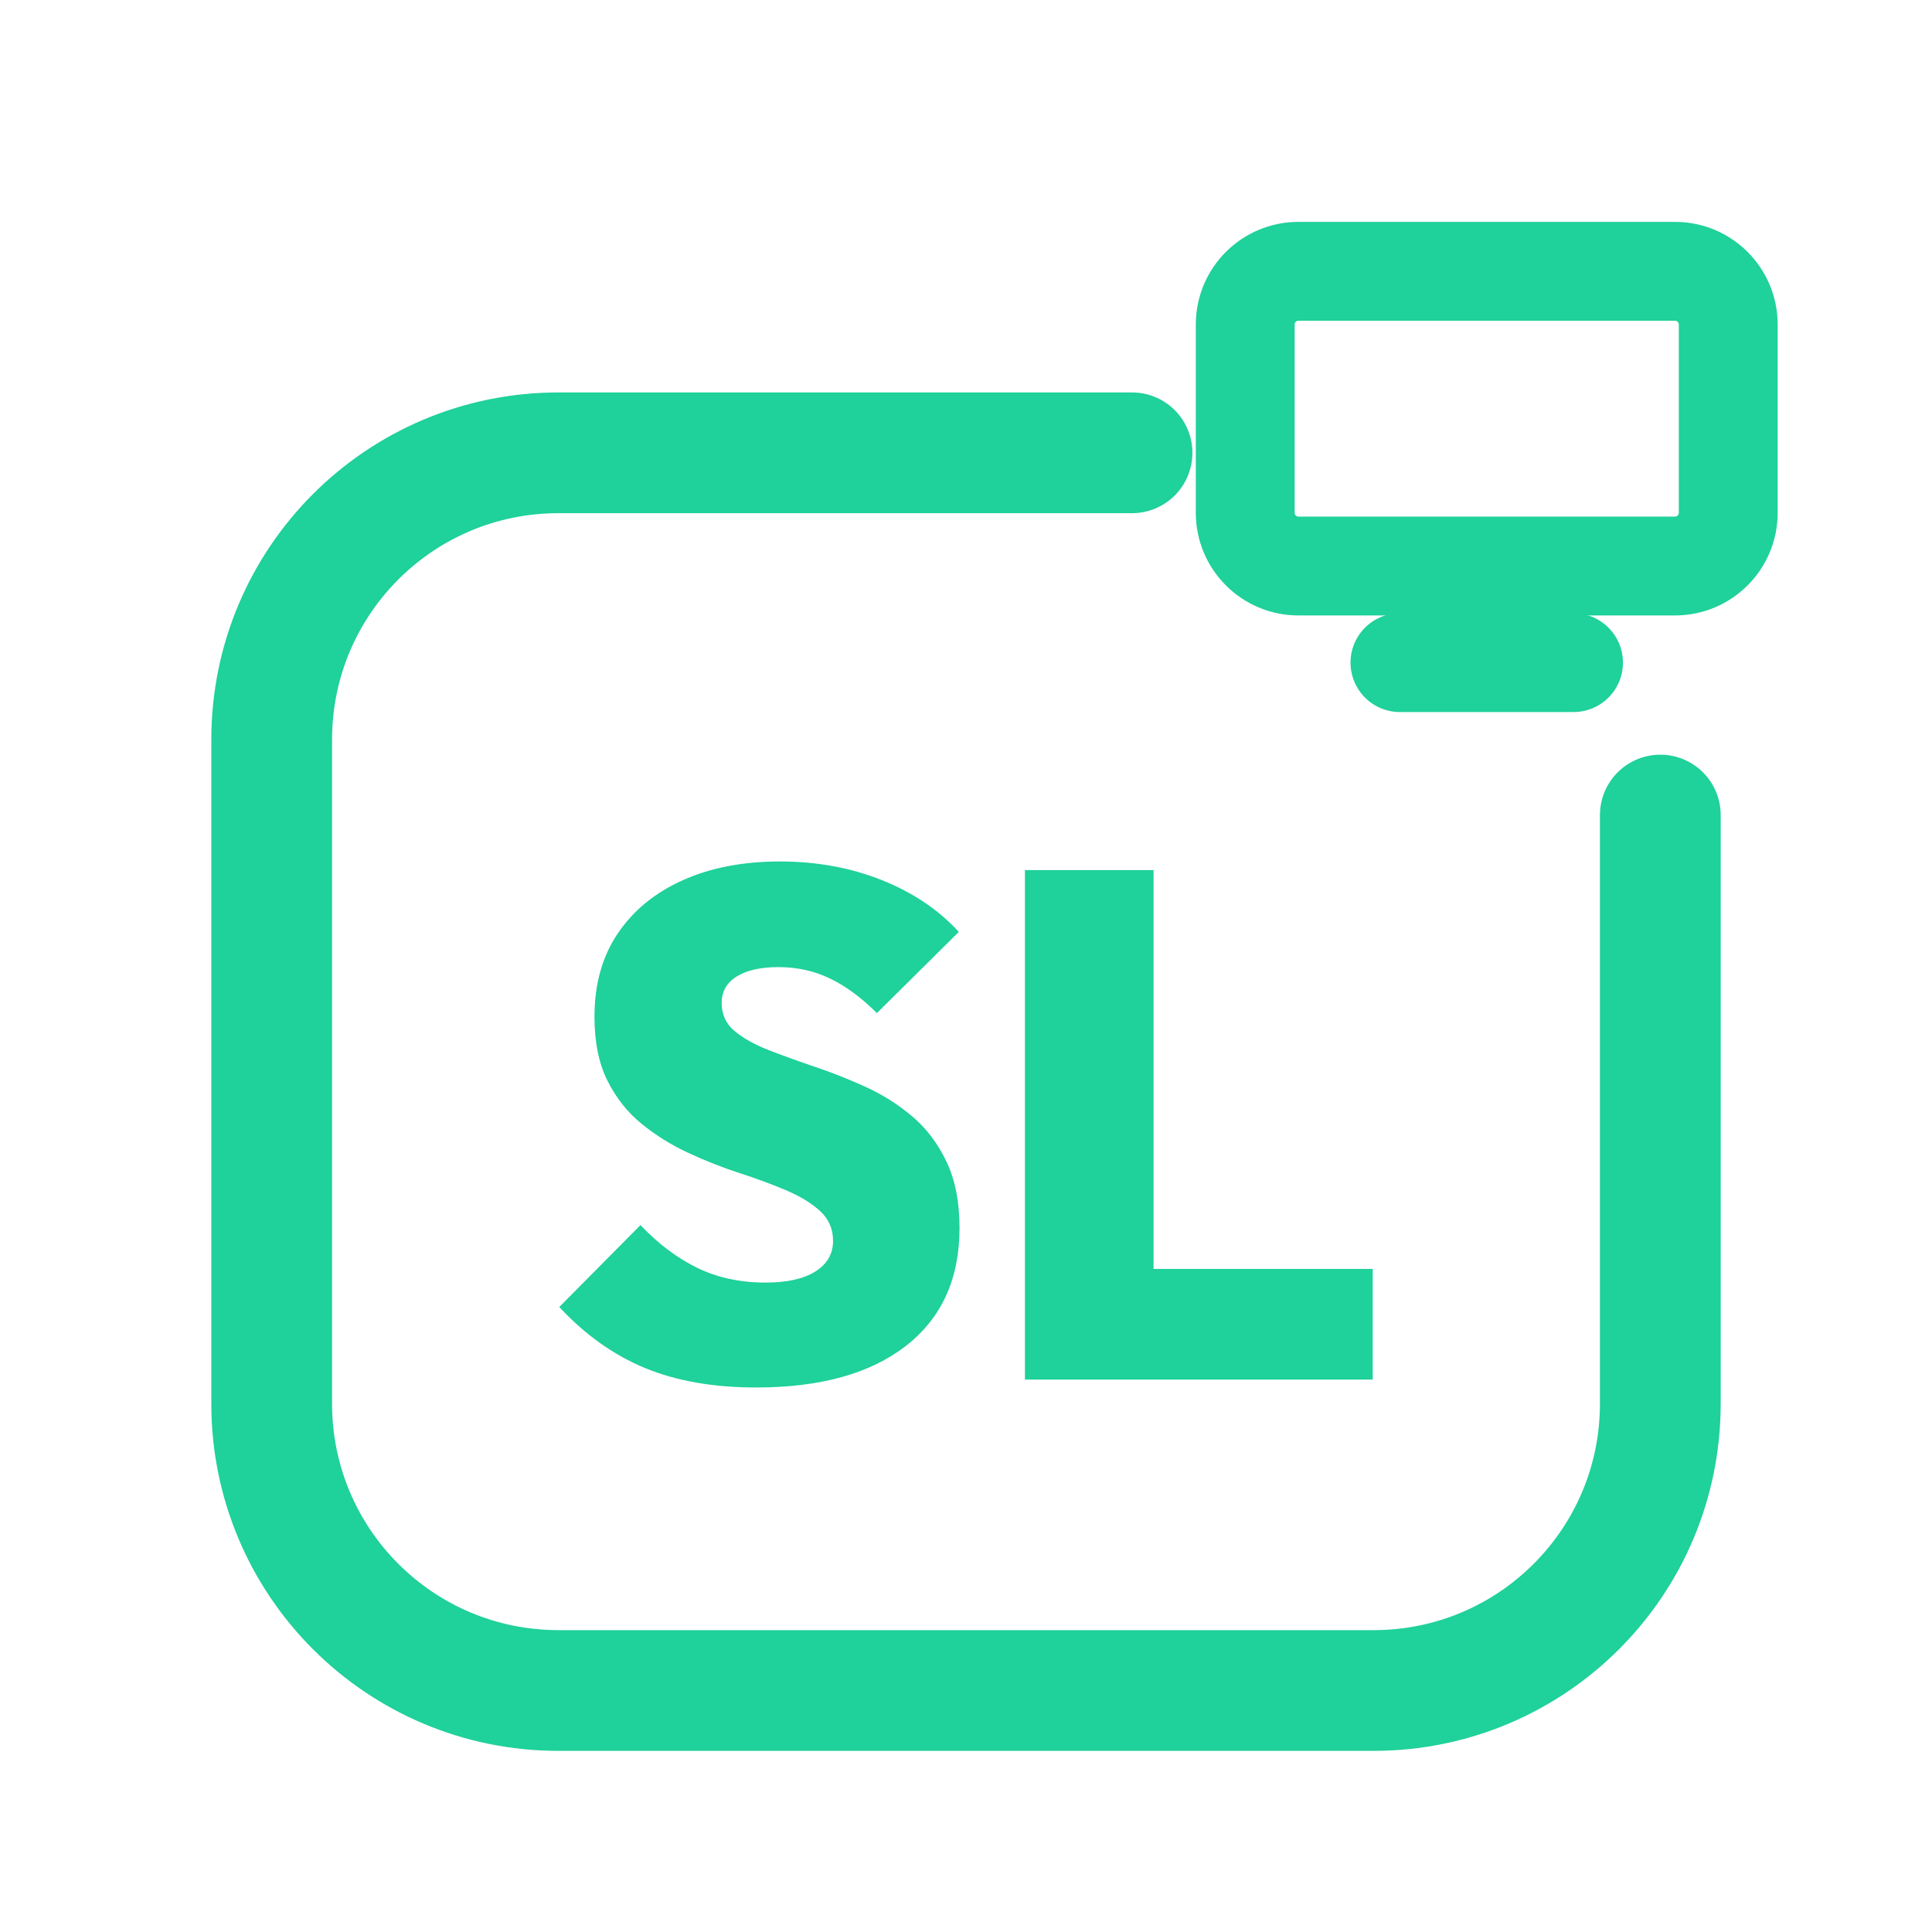
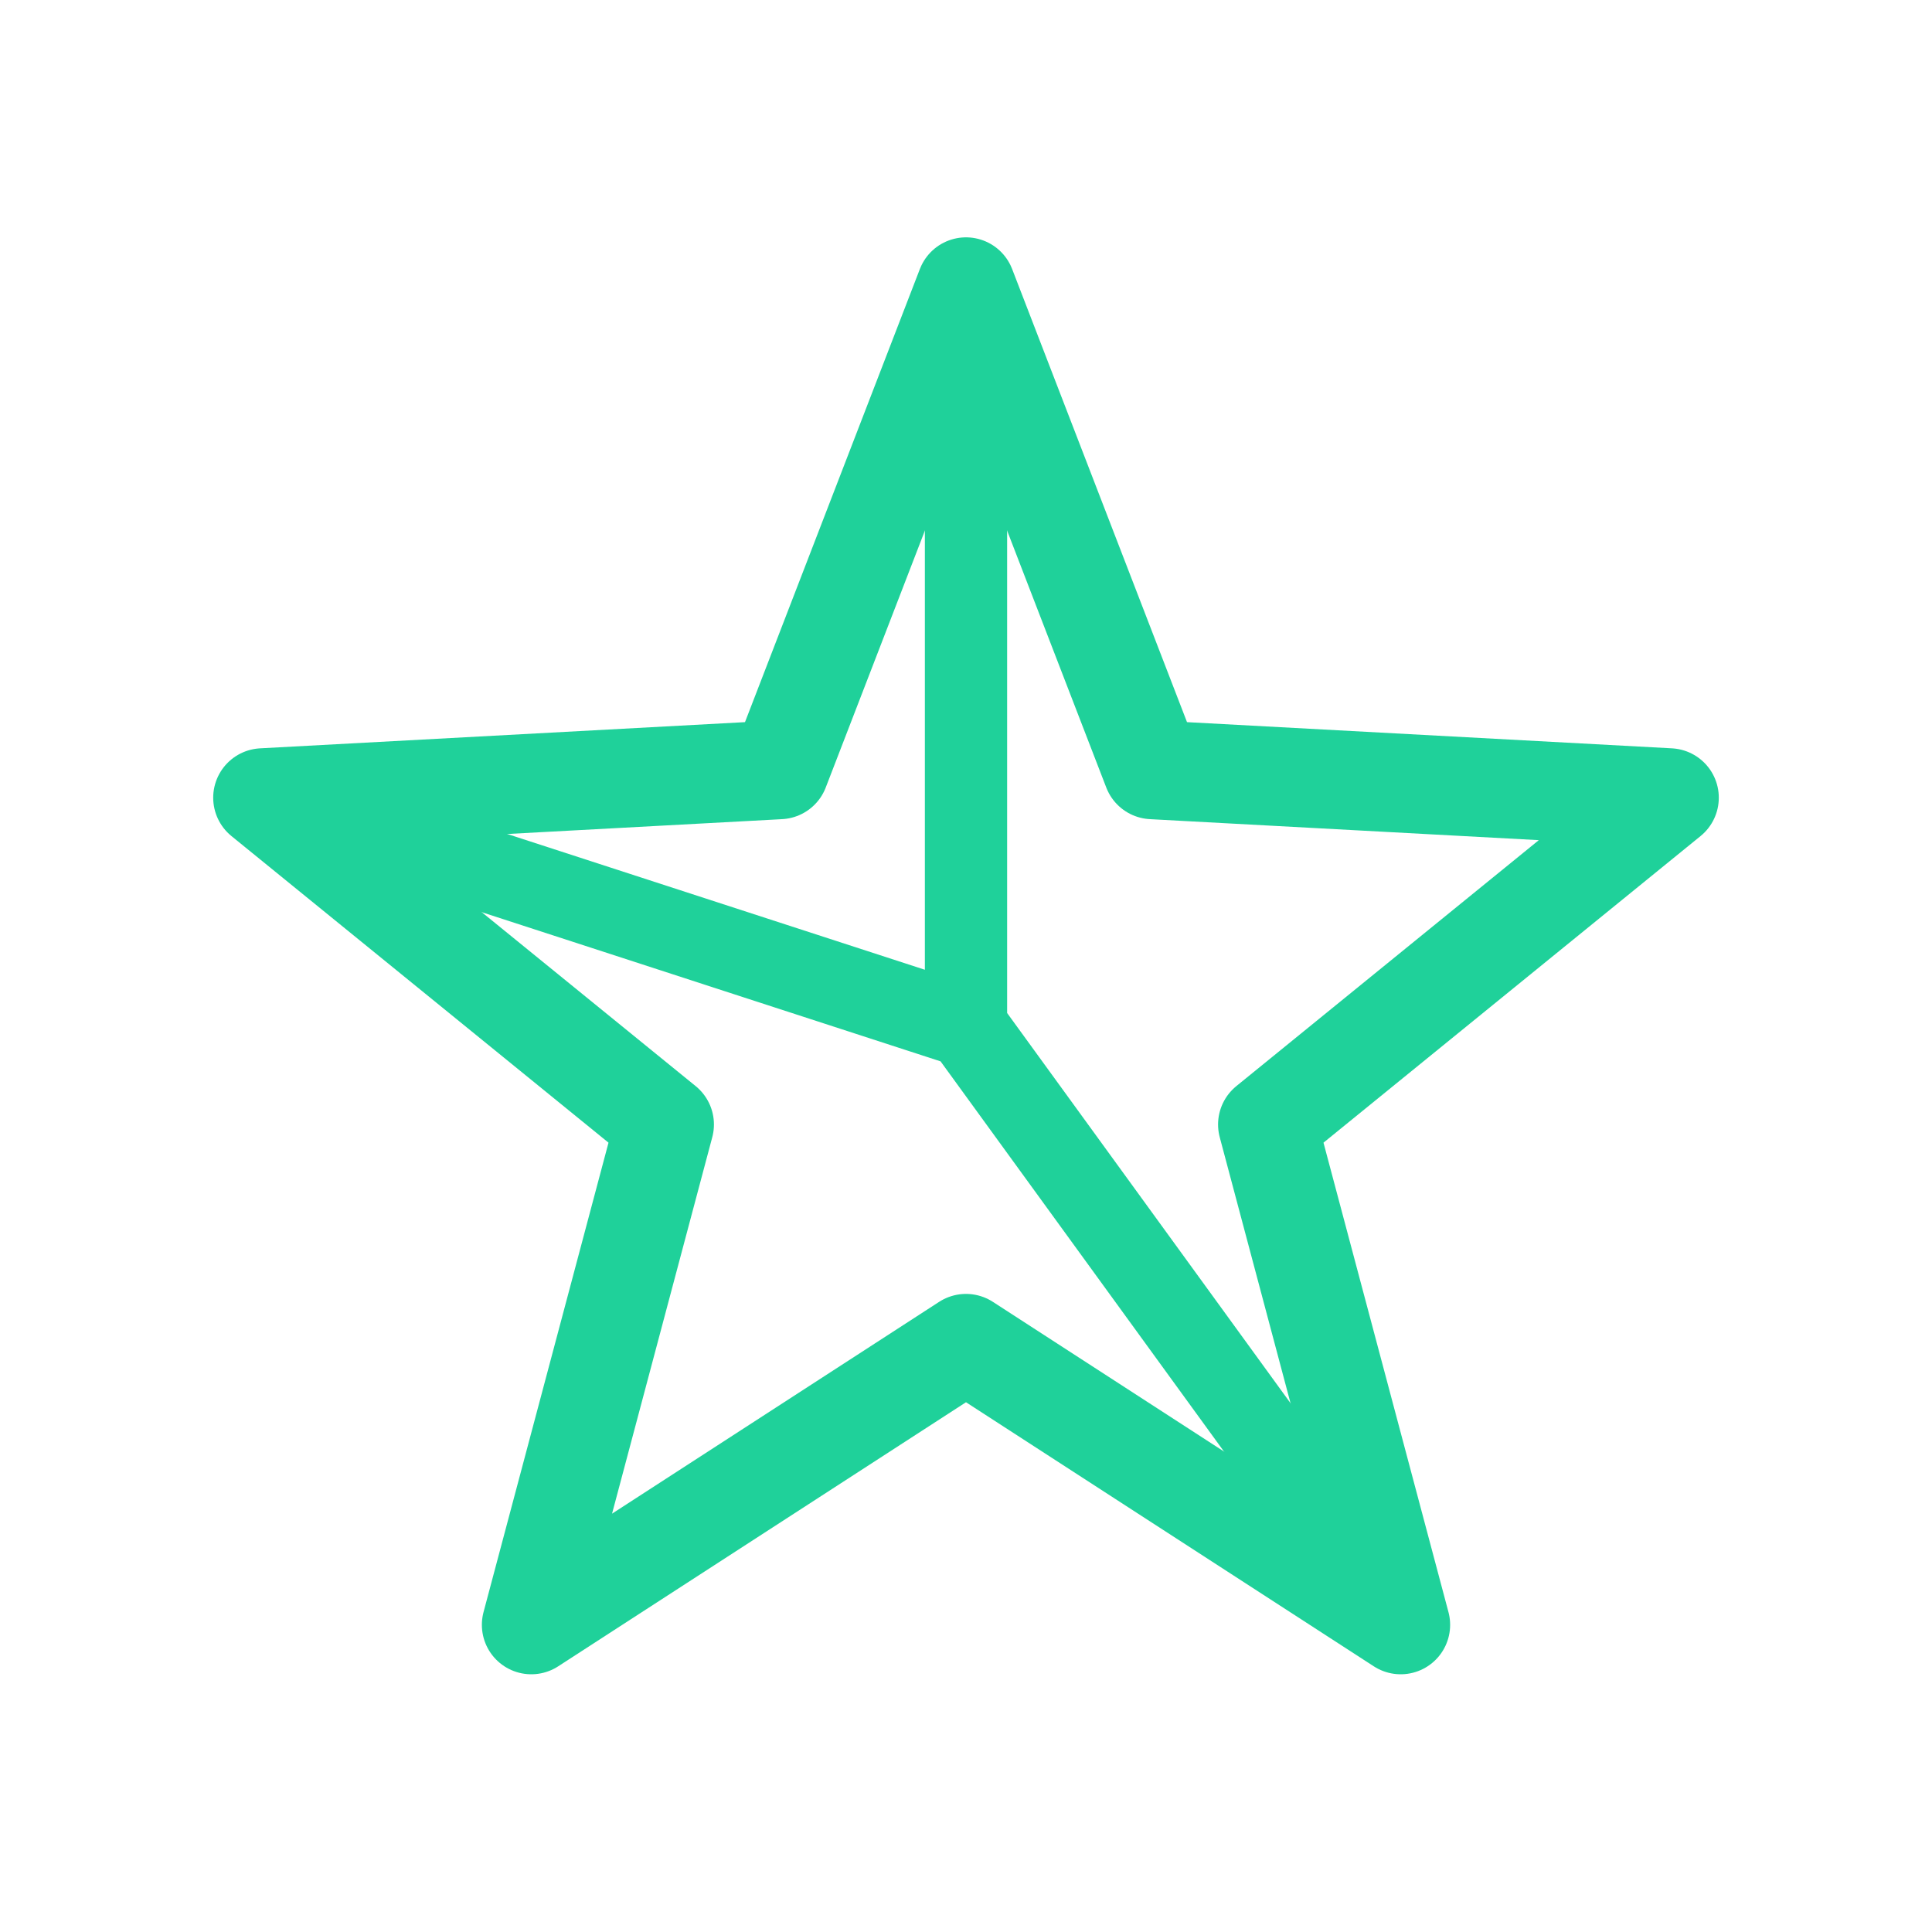
<svg xmlns="http://www.w3.org/2000/svg" viewBox="0 0 512 512" width="512" height="512">
-   <path d="M 300 120 L 148 120 C 106 120 72 154 72 196 L 72 372 C 72 414 106 448 148 448 L 364 448 C 406 448 440 414 440 372 L 440 216" fill="none" stroke="#1FD19A" stroke-width="32.0" stroke-linecap="round" stroke-linejoin="round" />
-   <rect x="330.0" y="71.9" width="128.0" height="78.1" rx="14.1" fill="none" stroke="#1FD19A" stroke-width="26.2" stroke-linecap="round" stroke-linejoin="round" />
-   <path d="M 371.0 175.6 L 417.0 175.6" fill="none" stroke="#1FD19A" stroke-width="26.2" stroke-linecap="round" stroke-linejoin="round" />
-   <path d="M200.392 367.7Q183.443 367.7 170.97 362.558Q158.496 357.416 148.213 346.371L169.732 324.661Q176.778 332.088 184.777 335.992Q192.775 339.896 202.868 339.896Q211.438 339.896 216.103 336.944Q220.769 333.993 220.769 328.851Q220.769 324.09 217.341 320.948Q213.913 317.805 208.295 315.425Q202.678 313.045 195.917 310.855Q189.157 308.664 182.396 305.522Q175.636 302.38 170.018 297.81Q164.4 293.239 160.972 286.383Q157.544 279.528 157.544 269.434Q157.544 256.485 163.733 247.344Q169.922 238.203 180.968 233.251Q192.013 228.3 206.677 228.3Q221.34 228.3 233.719 233.251Q246.097 238.203 254.096 246.963L232.386 268.482Q226.292 262.388 220.007 259.341Q213.723 256.294 206.296 256.294Q199.25 256.294 195.251 258.77Q191.251 261.246 191.251 265.816Q191.251 270.387 194.679 273.243Q198.107 276.1 203.725 278.29Q209.343 280.48 216.103 282.765Q222.864 285.05 229.529 288.097Q236.195 291.144 241.812 295.905Q247.43 300.666 250.858 307.903Q254.286 315.139 254.286 325.423Q254.286 345.609 240.098 356.655Q225.911 367.7 200.392 367.7Z" fill="#1FD19A" stroke="none" />
-   <path d="M271.616 365.605V230.585H305.704V365.605ZM298.658 365.605V336.278H363.787V365.605Z" fill="#1FD19A" stroke="none" />
+   <path d="M 256.0 76.0 L 305.4 204.0 L 442.4 211.4 L 335.9 298.0 L 371.2 430.6 L 256.0 356.0 L 140.8 430.6 L 176.1 298.0 L 69.6 211.4 L 206.6 204.0 Z" fill="none" stroke="#1FD19A" stroke-width="26.2" stroke-linecap="round" stroke-linejoin="round" />
+   <path d="M 256 272 L 256.0 76.0 M 256 272 L 371.2 430.6 M 256 272 L 69.6 211.4" fill="none" stroke="#1FD19A" stroke-width="21.8" stroke-linecap="round" stroke-linejoin="round" />
</svg>
